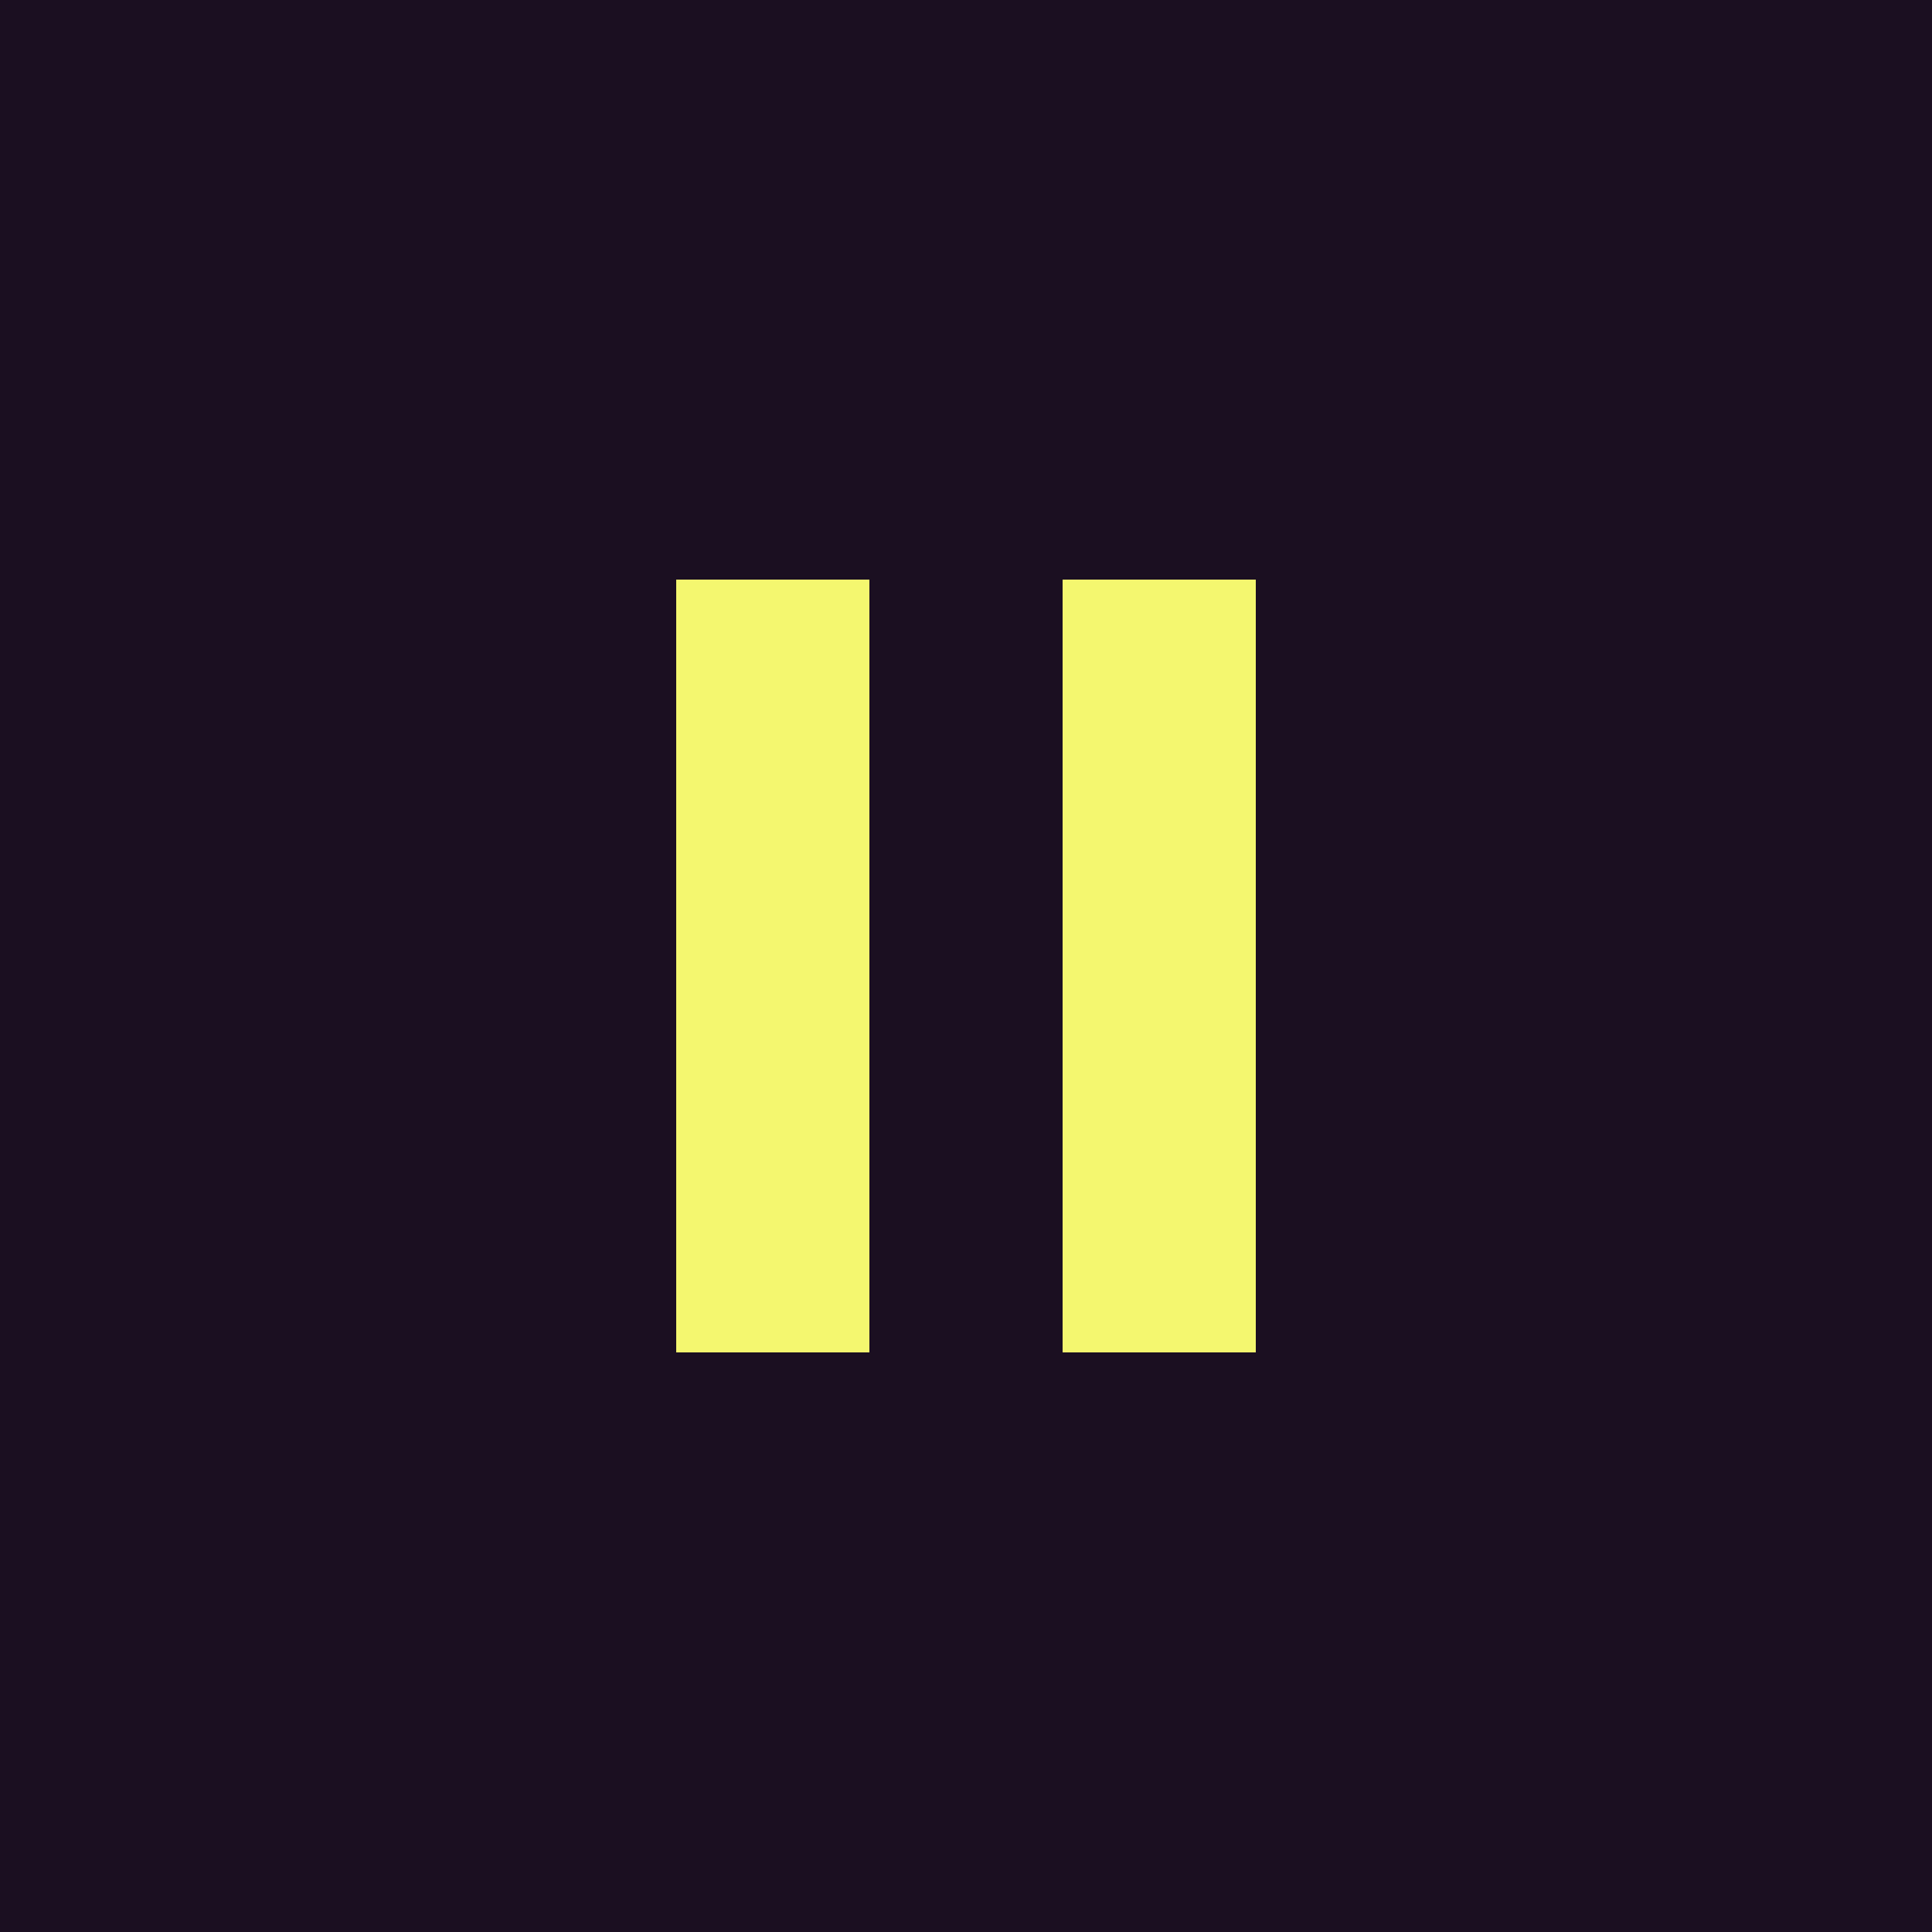
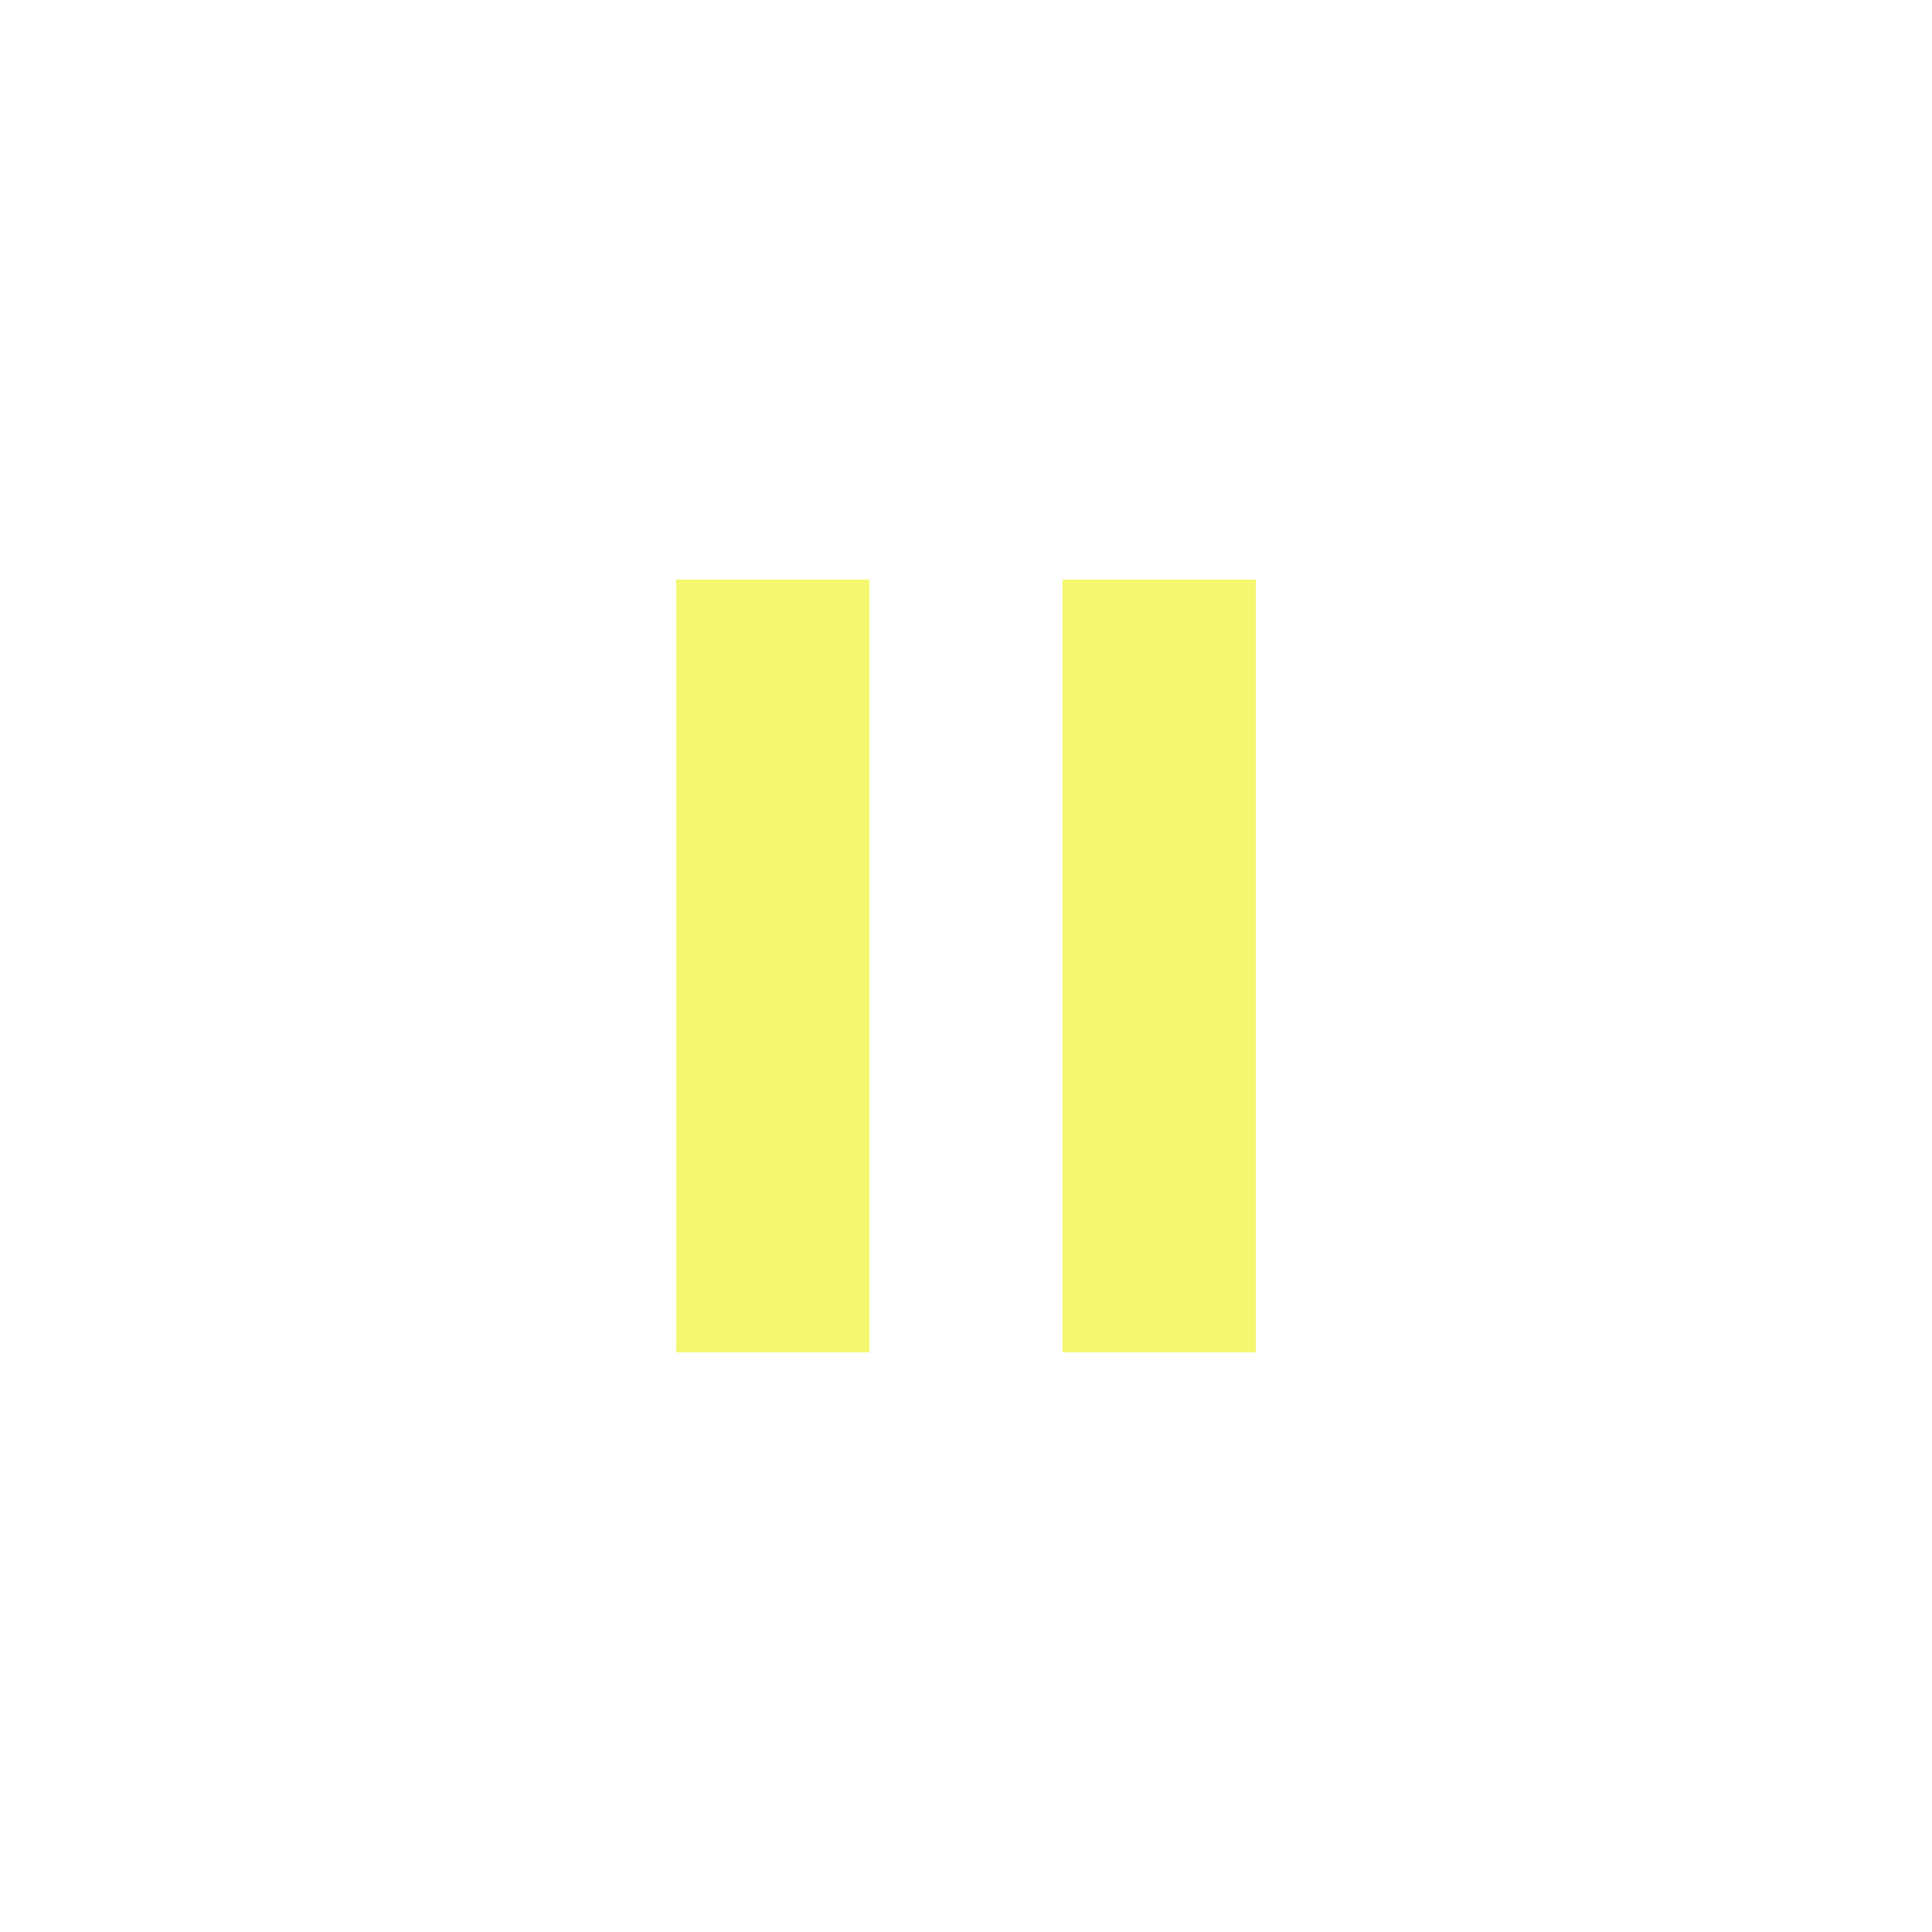
<svg xmlns="http://www.w3.org/2000/svg" viewBox="0 0 100 100">
-   <rect x="0" y="0" width="100" height="100" fill="#1B0F21" />
  <rect x="35" y="30" width="10" height="40" fill="#f4f76f" />
  <rect x="55" y="30" width="10" height="40" fill="#f4f76f" />
</svg>
